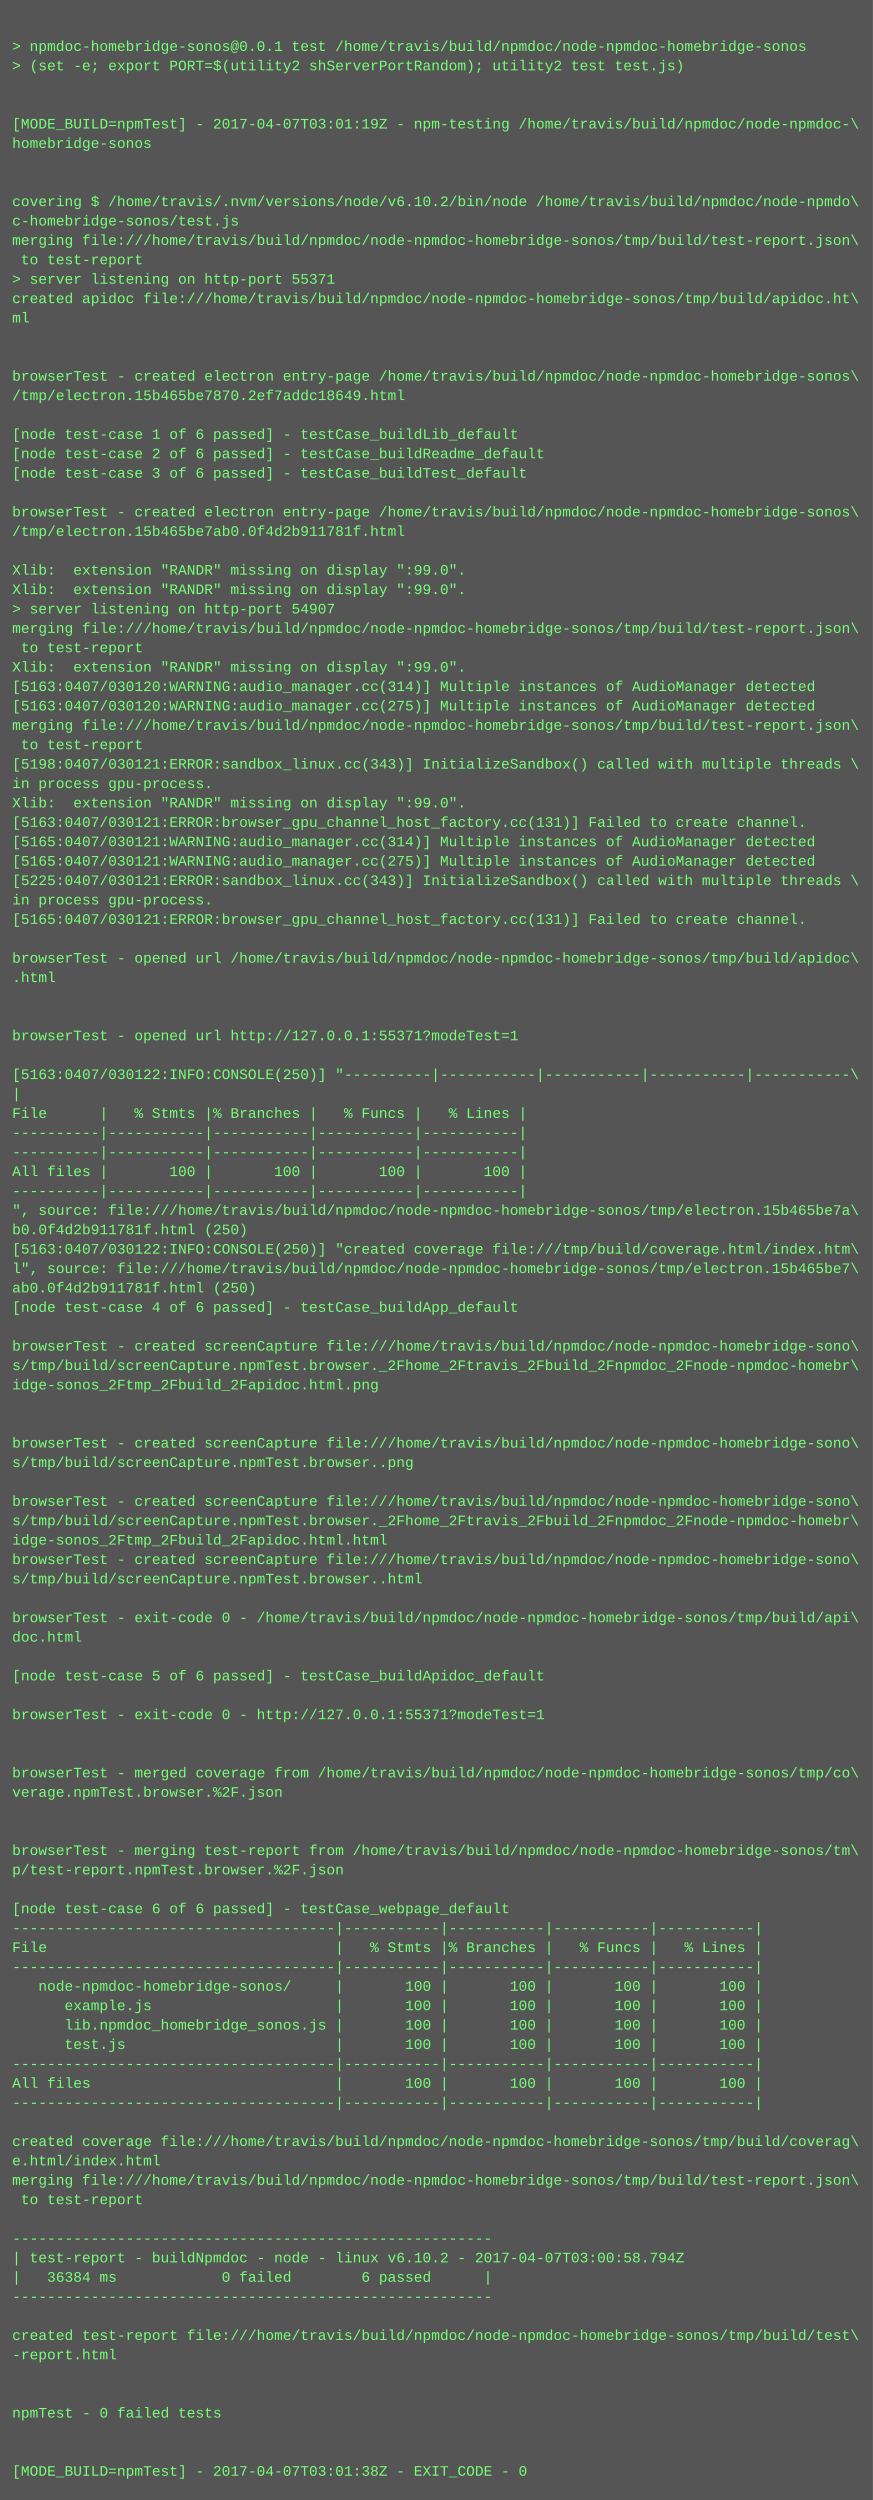
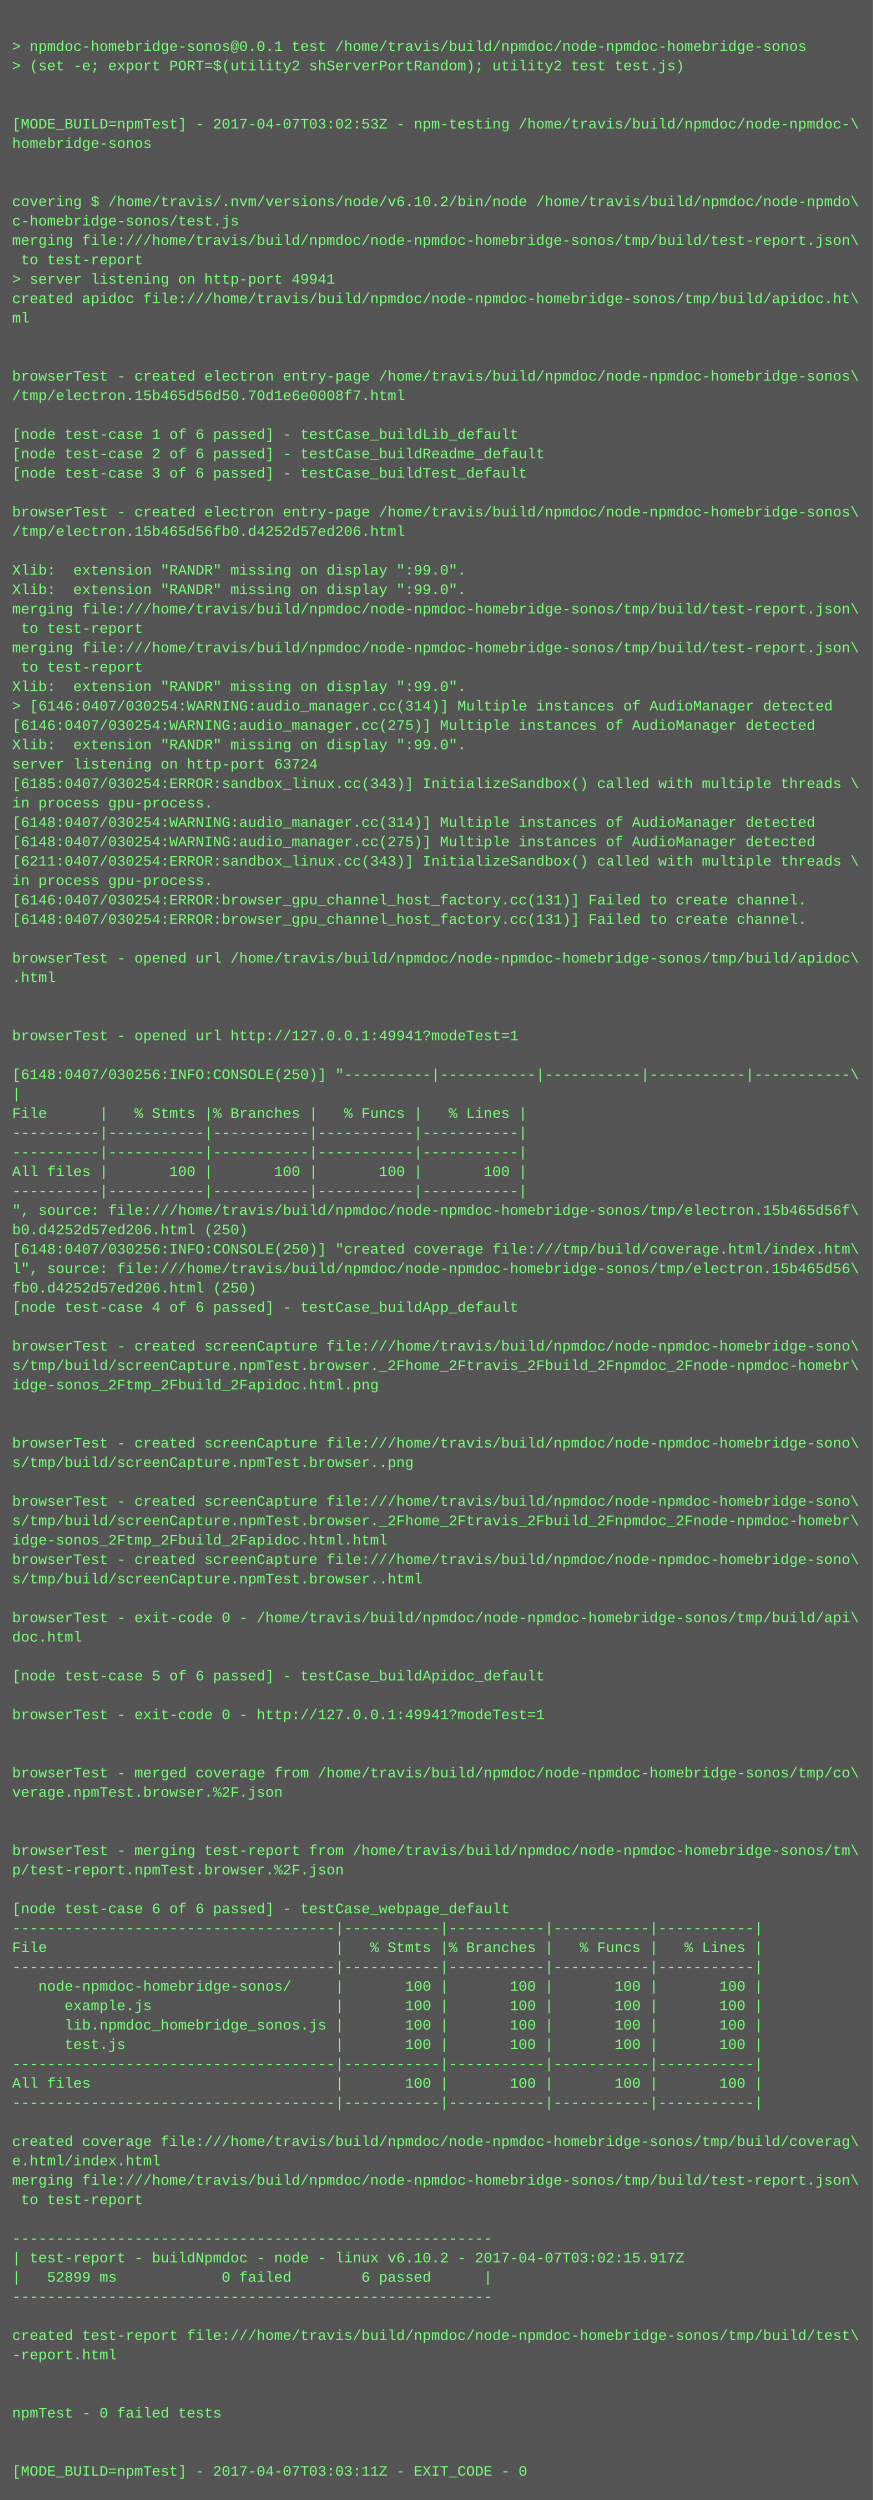
<svg xmlns="http://www.w3.org/2000/svg" height="2062" width="720">
  <rect height="2062" fill="#555" width="720" />
  <text fill="#7f7" font-family="Courier New" font-size="12" xml:space="preserve">
    <tspan x="10" y="26" />
    <tspan x="10" y="42">&gt; npmdoc-homebridge-sonos@0.0.1 test /home/travis/build/npmdoc/node-npmdoc-homebridge-sonos</tspan>
    <tspan x="10" y="58">&gt; (set -e; export PORT=$(utility2 shServerPortRandom); utility2 test test.js)</tspan>
    <tspan x="10" y="74" />
    <tspan x="10" y="90" />
-     <tspan x="10" y="106">[MODE_BUILD=npmTest] - 2017-04-07T03:01:19Z - npm-testing /home/travis/build/npmdoc/node-npmdoc-\</tspan>
+     <tspan x="10" y="106">[MODE_BUILD=npmTest] - 2017-04-07T03:02:53Z - npm-testing /home/travis/build/npmdoc/node-npmdoc-\</tspan>
    <tspan x="10" y="122">homebridge-sonos</tspan>
    <tspan x="10" y="138" />
    <tspan x="10" y="154" />
    <tspan x="10" y="170">covering $ /home/travis/.nvm/versions/node/v6.10.2/bin/node /home/travis/build/npmdoc/node-npmdo\</tspan>
    <tspan x="10" y="186">c-homebridge-sonos/test.js</tspan>
    <tspan x="10" y="202">merging file:///home/travis/build/npmdoc/node-npmdoc-homebridge-sonos/tmp/build/test-report.json\</tspan>
    <tspan x="10" y="218"> to test-report</tspan>
-     <tspan x="10" y="234">&gt; server listening on http-port 55371</tspan>
+     <tspan x="10" y="234">&gt; server listening on http-port 49941</tspan>
    <tspan x="10" y="250">created apidoc file:///home/travis/build/npmdoc/node-npmdoc-homebridge-sonos/tmp/build/apidoc.ht\</tspan>
    <tspan x="10" y="266">ml</tspan>
    <tspan x="10" y="282" />
    <tspan x="10" y="298" />
    <tspan x="10" y="314">browserTest - created electron entry-page /home/travis/build/npmdoc/node-npmdoc-homebridge-sonos\</tspan>
-     <tspan x="10" y="330">/tmp/electron.15b465be7870.2ef7addc18649.html</tspan>
+     <tspan x="10" y="330">/tmp/electron.15b465d56d50.70d1e6e0008f7.html</tspan>
    <tspan x="10" y="346" />
    <tspan x="10" y="362">[node test-case 1 of 6 passed] - testCase_buildLib_default</tspan>
    <tspan x="10" y="378">[node test-case 2 of 6 passed] - testCase_buildReadme_default</tspan>
    <tspan x="10" y="394">[node test-case 3 of 6 passed] - testCase_buildTest_default</tspan>
    <tspan x="10" y="410" />
    <tspan x="10" y="426">browserTest - created electron entry-page /home/travis/build/npmdoc/node-npmdoc-homebridge-sonos\</tspan>
-     <tspan x="10" y="442">/tmp/electron.15b465be7ab0.0f4d2b911781f.html</tspan>
+     <tspan x="10" y="442">/tmp/electron.15b465d56fb0.d4252d57ed206.html</tspan>
    <tspan x="10" y="458" />
    <tspan x="10" y="474">Xlib:  extension "RANDR" missing on display ":99.0".</tspan>
    <tspan x="10" y="490">Xlib:  extension "RANDR" missing on display ":99.0".</tspan>
-     <tspan x="10" y="506">&gt; server listening on http-port 54907</tspan>
-     <tspan x="10" y="522">merging file:///home/travis/build/npmdoc/node-npmdoc-homebridge-sonos/tmp/build/test-report.json\</tspan>
-     <tspan x="10" y="538"> to test-report</tspan>
-     <tspan x="10" y="554">Xlib:  extension "RANDR" missing on display ":99.0".</tspan>
-     <tspan x="10" y="570">[5163:0407/030120:WARNING:audio_manager.cc(314)] Multiple instances of AudioManager detected</tspan>
-     <tspan x="10" y="586">[5163:0407/030120:WARNING:audio_manager.cc(275)] Multiple instances of AudioManager detected</tspan>
-     <tspan x="10" y="602">merging file:///home/travis/build/npmdoc/node-npmdoc-homebridge-sonos/tmp/build/test-report.json\</tspan>
-     <tspan x="10" y="618"> to test-report</tspan>
-     <tspan x="10" y="634">[5198:0407/030121:ERROR:sandbox_linux.cc(343)] InitializeSandbox() called with multiple threads \</tspan>
-     <tspan x="10" y="650">in process gpu-process. </tspan>
-     <tspan x="10" y="666">Xlib:  extension "RANDR" missing on display ":99.0".</tspan>
-     <tspan x="10" y="682">[5163:0407/030121:ERROR:browser_gpu_channel_host_factory.cc(131)] Failed to create channel.</tspan>
-     <tspan x="10" y="698">[5165:0407/030121:WARNING:audio_manager.cc(314)] Multiple instances of AudioManager detected</tspan>
-     <tspan x="10" y="714">[5165:0407/030121:WARNING:audio_manager.cc(275)] Multiple instances of AudioManager detected</tspan>
-     <tspan x="10" y="730">[5225:0407/030121:ERROR:sandbox_linux.cc(343)] InitializeSandbox() called with multiple threads \</tspan>
-     <tspan x="10" y="746">in process gpu-process. </tspan>
-     <tspan x="10" y="762">[5165:0407/030121:ERROR:browser_gpu_channel_host_factory.cc(131)] Failed to create channel.</tspan>
+     <tspan x="10" y="506">merging file:///home/travis/build/npmdoc/node-npmdoc-homebridge-sonos/tmp/build/test-report.json\</tspan>
+     <tspan x="10" y="522"> to test-report</tspan>
+     <tspan x="10" y="538">merging file:///home/travis/build/npmdoc/node-npmdoc-homebridge-sonos/tmp/build/test-report.json\</tspan>
+     <tspan x="10" y="554"> to test-report</tspan>
+     <tspan x="10" y="570">Xlib:  extension "RANDR" missing on display ":99.0".</tspan>
+     <tspan x="10" y="586">&gt; [6146:0407/030254:WARNING:audio_manager.cc(314)] Multiple instances of AudioManager detected</tspan>
+     <tspan x="10" y="602">[6146:0407/030254:WARNING:audio_manager.cc(275)] Multiple instances of AudioManager detected</tspan>
+     <tspan x="10" y="618">Xlib:  extension "RANDR" missing on display ":99.0".</tspan>
+     <tspan x="10" y="634">server listening on http-port 63724</tspan>
+     <tspan x="10" y="650">[6185:0407/030254:ERROR:sandbox_linux.cc(343)] InitializeSandbox() called with multiple threads \</tspan>
+     <tspan x="10" y="666">in process gpu-process. </tspan>
+     <tspan x="10" y="682">[6148:0407/030254:WARNING:audio_manager.cc(314)] Multiple instances of AudioManager detected</tspan>
+     <tspan x="10" y="698">[6148:0407/030254:WARNING:audio_manager.cc(275)] Multiple instances of AudioManager detected</tspan>
+     <tspan x="10" y="714">[6211:0407/030254:ERROR:sandbox_linux.cc(343)] InitializeSandbox() called with multiple threads \</tspan>
+     <tspan x="10" y="730">in process gpu-process. </tspan>
+     <tspan x="10" y="746">[6146:0407/030254:ERROR:browser_gpu_channel_host_factory.cc(131)] Failed to create channel.</tspan>
+     <tspan x="10" y="762">[6148:0407/030254:ERROR:browser_gpu_channel_host_factory.cc(131)] Failed to create channel.</tspan>
    <tspan x="10" y="778" />
    <tspan x="10" y="794">browserTest - opened url /home/travis/build/npmdoc/node-npmdoc-homebridge-sonos/tmp/build/apidoc\</tspan>
    <tspan x="10" y="810">.html</tspan>
    <tspan x="10" y="826" />
    <tspan x="10" y="842" />
-     <tspan x="10" y="858">browserTest - opened url http://127.0.0.1:55371?modeTest=1</tspan>
+     <tspan x="10" y="858">browserTest - opened url http://127.0.0.1:49941?modeTest=1</tspan>
    <tspan x="10" y="874" />
-     <tspan x="10" y="890">[5163:0407/030122:INFO:CONSOLE(250)] "----------|-----------|-----------|-----------|-----------\</tspan>
+     <tspan x="10" y="890">[6148:0407/030256:INFO:CONSOLE(250)] "----------|-----------|-----------|-----------|-----------\</tspan>
    <tspan x="10" y="906">|</tspan>
    <tspan x="10" y="922">File      |   % Stmts |% Branches |   % Funcs |   % Lines |</tspan>
    <tspan x="10" y="938">----------|-----------|-----------|-----------|-----------|</tspan>
    <tspan x="10" y="954">----------|-----------|-----------|-----------|-----------|</tspan>
    <tspan x="10" y="970">All files |       100 |       100 |       100 |       100 |</tspan>
    <tspan x="10" y="986">----------|-----------|-----------|-----------|-----------|</tspan>
-     <tspan x="10" y="1002">", source: file:///home/travis/build/npmdoc/node-npmdoc-homebridge-sonos/tmp/electron.15b465be7a\</tspan>
-     <tspan x="10" y="1018">b0.0f4d2b911781f.html (250)</tspan>
-     <tspan x="10" y="1034">[5163:0407/030122:INFO:CONSOLE(250)] "created coverage file:///tmp/build/coverage.html/index.htm\</tspan>
-     <tspan x="10" y="1050">l", source: file:///home/travis/build/npmdoc/node-npmdoc-homebridge-sonos/tmp/electron.15b465be7\</tspan>
-     <tspan x="10" y="1066">ab0.0f4d2b911781f.html (250)</tspan>
+     <tspan x="10" y="1002">", source: file:///home/travis/build/npmdoc/node-npmdoc-homebridge-sonos/tmp/electron.15b465d56f\</tspan>
+     <tspan x="10" y="1018">b0.d4252d57ed206.html (250)</tspan>
+     <tspan x="10" y="1034">[6148:0407/030256:INFO:CONSOLE(250)] "created coverage file:///tmp/build/coverage.html/index.htm\</tspan>
+     <tspan x="10" y="1050">l", source: file:///home/travis/build/npmdoc/node-npmdoc-homebridge-sonos/tmp/electron.15b465d56\</tspan>
+     <tspan x="10" y="1066">fb0.d4252d57ed206.html (250)</tspan>
    <tspan x="10" y="1082">[node test-case 4 of 6 passed] - testCase_buildApp_default</tspan>
    <tspan x="10" y="1098" />
    <tspan x="10" y="1114">browserTest - created screenCapture file:///home/travis/build/npmdoc/node-npmdoc-homebridge-sono\</tspan>
    <tspan x="10" y="1130">s/tmp/build/screenCapture.npmTest.browser._2Fhome_2Ftravis_2Fbuild_2Fnpmdoc_2Fnode-npmdoc-homebr\</tspan>
    <tspan x="10" y="1146">idge-sonos_2Ftmp_2Fbuild_2Fapidoc.html.png</tspan>
    <tspan x="10" y="1162" />
    <tspan x="10" y="1178" />
    <tspan x="10" y="1194">browserTest - created screenCapture file:///home/travis/build/npmdoc/node-npmdoc-homebridge-sono\</tspan>
    <tspan x="10" y="1210">s/tmp/build/screenCapture.npmTest.browser..png</tspan>
    <tspan x="10" y="1226" />
    <tspan x="10" y="1242">browserTest - created screenCapture file:///home/travis/build/npmdoc/node-npmdoc-homebridge-sono\</tspan>
    <tspan x="10" y="1258">s/tmp/build/screenCapture.npmTest.browser._2Fhome_2Ftravis_2Fbuild_2Fnpmdoc_2Fnode-npmdoc-homebr\</tspan>
    <tspan x="10" y="1274">idge-sonos_2Ftmp_2Fbuild_2Fapidoc.html.html</tspan>
    <tspan x="10" y="1290">browserTest - created screenCapture file:///home/travis/build/npmdoc/node-npmdoc-homebridge-sono\</tspan>
    <tspan x="10" y="1306">s/tmp/build/screenCapture.npmTest.browser..html</tspan>
    <tspan x="10" y="1322" />
    <tspan x="10" y="1338">browserTest - exit-code 0 - /home/travis/build/npmdoc/node-npmdoc-homebridge-sonos/tmp/build/api\</tspan>
    <tspan x="10" y="1354">doc.html</tspan>
    <tspan x="10" y="1370" />
    <tspan x="10" y="1386">[node test-case 5 of 6 passed] - testCase_buildApidoc_default</tspan>
    <tspan x="10" y="1402" />
-     <tspan x="10" y="1418">browserTest - exit-code 0 - http://127.0.0.1:55371?modeTest=1</tspan>
+     <tspan x="10" y="1418">browserTest - exit-code 0 - http://127.0.0.1:49941?modeTest=1</tspan>
    <tspan x="10" y="1434" />
    <tspan x="10" y="1450" />
    <tspan x="10" y="1466">browserTest - merged coverage from /home/travis/build/npmdoc/node-npmdoc-homebridge-sonos/tmp/co\</tspan>
    <tspan x="10" y="1482">verage.npmTest.browser.%2F.json</tspan>
    <tspan x="10" y="1498" />
    <tspan x="10" y="1514" />
    <tspan x="10" y="1530">browserTest - merging test-report from /home/travis/build/npmdoc/node-npmdoc-homebridge-sonos/tm\</tspan>
    <tspan x="10" y="1546">p/test-report.npmTest.browser.%2F.json</tspan>
    <tspan x="10" y="1562" />
    <tspan x="10" y="1578">[node test-case 6 of 6 passed] - testCase_webpage_default</tspan>
    <tspan x="10" y="1594">-------------------------------------|-----------|-----------|-----------|-----------|</tspan>
    <tspan x="10" y="1610">File                                 |   % Stmts |% Branches |   % Funcs |   % Lines |</tspan>
    <tspan x="10" y="1626">-------------------------------------|-----------|-----------|-----------|-----------|</tspan>
    <tspan x="10" y="1642">   node-npmdoc-homebridge-sonos/     |       100 |       100 |       100 |       100 |</tspan>
    <tspan x="10" y="1658">      example.js                     |       100 |       100 |       100 |       100 |</tspan>
    <tspan x="10" y="1674">      lib.npmdoc_homebridge_sonos.js |       100 |       100 |       100 |       100 |</tspan>
    <tspan x="10" y="1690">      test.js                        |       100 |       100 |       100 |       100 |</tspan>
    <tspan x="10" y="1706">-------------------------------------|-----------|-----------|-----------|-----------|</tspan>
    <tspan x="10" y="1722">All files                            |       100 |       100 |       100 |       100 |</tspan>
    <tspan x="10" y="1738">-------------------------------------|-----------|-----------|-----------|-----------|</tspan>
    <tspan x="10" y="1754" />
    <tspan x="10" y="1770">created coverage file:///home/travis/build/npmdoc/node-npmdoc-homebridge-sonos/tmp/build/coverag\</tspan>
    <tspan x="10" y="1786">e.html/index.html</tspan>
    <tspan x="10" y="1802">merging file:///home/travis/build/npmdoc/node-npmdoc-homebridge-sonos/tmp/build/test-report.json\</tspan>
    <tspan x="10" y="1818"> to test-report</tspan>
    <tspan x="10" y="1834" />
    <tspan x="10" y="1850">-------------------------------------------------------</tspan>
-     <tspan x="10" y="1866">| test-report - buildNpmdoc - node - linux v6.10.2 - 2017-04-07T03:00:58.794Z</tspan>
-     <tspan x="10" y="1882">|   36384 ms            0 failed        6 passed      |</tspan>
+     <tspan x="10" y="1866">| test-report - buildNpmdoc - node - linux v6.10.2 - 2017-04-07T03:02:15.917Z</tspan>
+     <tspan x="10" y="1882">|   52899 ms            0 failed        6 passed      |</tspan>
    <tspan x="10" y="1898">-------------------------------------------------------</tspan>
    <tspan x="10" y="1914" />
    <tspan x="10" y="1930">created test-report file:///home/travis/build/npmdoc/node-npmdoc-homebridge-sonos/tmp/build/test\</tspan>
    <tspan x="10" y="1946">-report.html</tspan>
    <tspan x="10" y="1962" />
    <tspan x="10" y="1978" />
    <tspan x="10" y="1994">npmTest - 0 failed tests</tspan>
    <tspan x="10" y="2010" />
    <tspan x="10" y="2026" />
-     <tspan x="10" y="2042">[MODE_BUILD=npmTest] - 2017-04-07T03:01:38Z - EXIT_CODE - 0</tspan>
+     <tspan x="10" y="2042">[MODE_BUILD=npmTest] - 2017-04-07T03:03:11Z - EXIT_CODE - 0</tspan>
  </text>
</svg>
